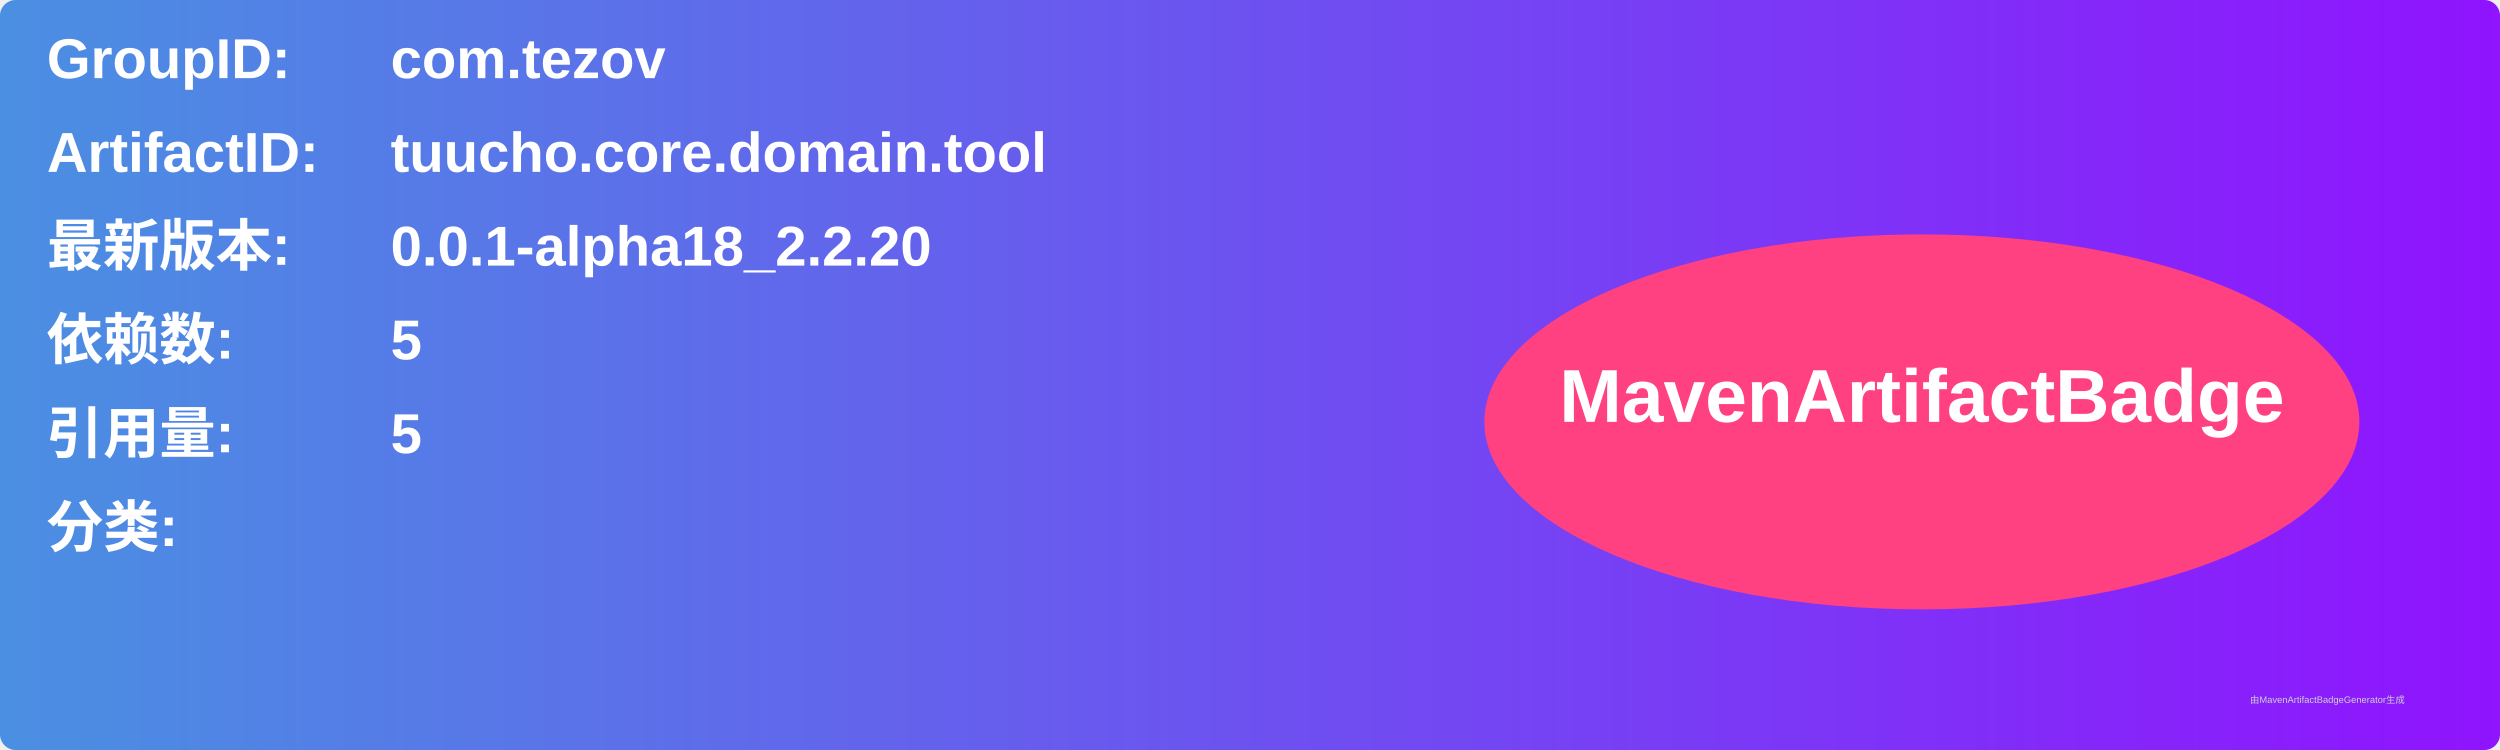
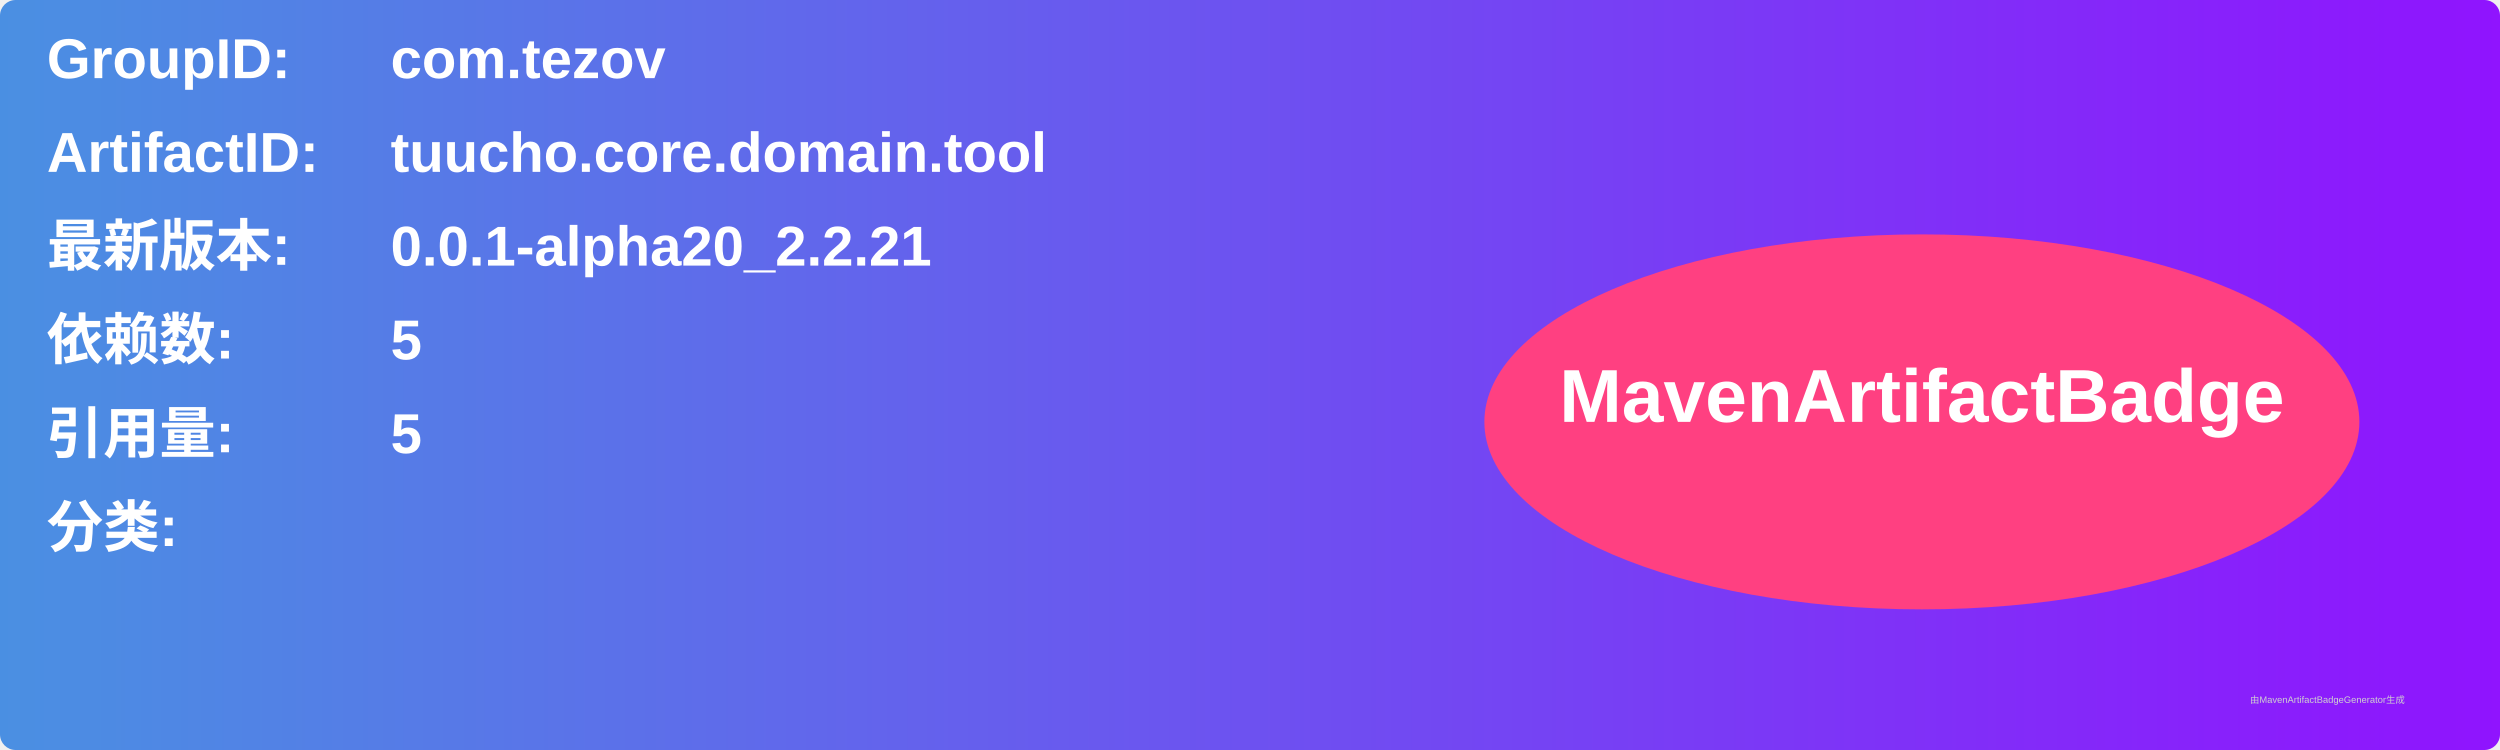
<svg xmlns="http://www.w3.org/2000/svg" width="800" height="240" viewBox="0 0 800 240">
  <linearGradient id="grad" x1="0%" y1="0%" x2="100%" y2="0%">
    <stop offset="0%" stop-color="#4a90e2" />
    <stop offset="100%" stop-color="#9013fe" />
  </linearGradient>
  <rect width="100%" height="100%" rx="5" ry="5" fill="url(#grad)" />
  <g transform="translate(15, 15)">
    <text x="0" y="10" font-family="Arial" font-size="18" fill="white" font-weight="bold" width="260">GroupID:</text>
    <text x="110" y="10" font-family="Arial" font-size="18" fill="white" font-weight="bold" width="460">com.tezov</text>
    <text x="0" y="40" font-family="Arial" font-size="18" fill="white" font-weight="bold" width="260">ArtifactID:</text>
    <text x="110" y="40" font-family="Arial" font-size="18" fill="white" font-weight="bold" width="460">tuucho.core.domain.tool</text>
    <text x="0" y="70" font-family="Arial" font-size="18" fill="white" font-weight="bold">最新版本:</text>
    <text x="110" y="70" font-family="Arial" font-size="18" fill="white" font-weight="bold">
-       <tspan font-weight="bold">0.0.1-alpha18_2.2.20</tspan>
+       <tspan font-weight="bold">0.0.1-alpha20_2.2.21</tspan>
    </text>
    <text x="0" y="100" font-family="Arial" font-size="18" fill="white" font-weight="bold">依赖数: </text>
    <text x="110" y="100" font-family="Arial" font-size="18" fill="white">
      <tspan font-weight="bold">5</tspan>
    </text>
    <text x="0" y="130" font-family="Arial" font-size="18" fill="white" font-weight="bold">引用量: </text>
    <text x="110" y="130" font-family="Arial" font-size="18" fill="white">
      <tspan font-weight="bold">5</tspan>
    </text>
    <text x="0" y="160" font-family="Arial" font-size="18" fill="white" font-weight="bold">分类:</text>
    <text x="10" y="190" font-family="Arial" font-size="10" fill="white">
      <tspan font-weight="bold" />
    </text>
    <ellipse cx="600" cy="120" rx="140" ry="60" fill="#ff4081" />
    <text x="600" y="120" text-anchor="middle" font-family="Arial" font-size="24" fill="white" font-weight="bold">MavenArtifactBadge</text>
  </g>
  <text x="720" y="225" font-family="Arial" font-size="3" fill="#d0d0d0">由MavenArtifactBadgeGenerator生成</text>
</svg>
